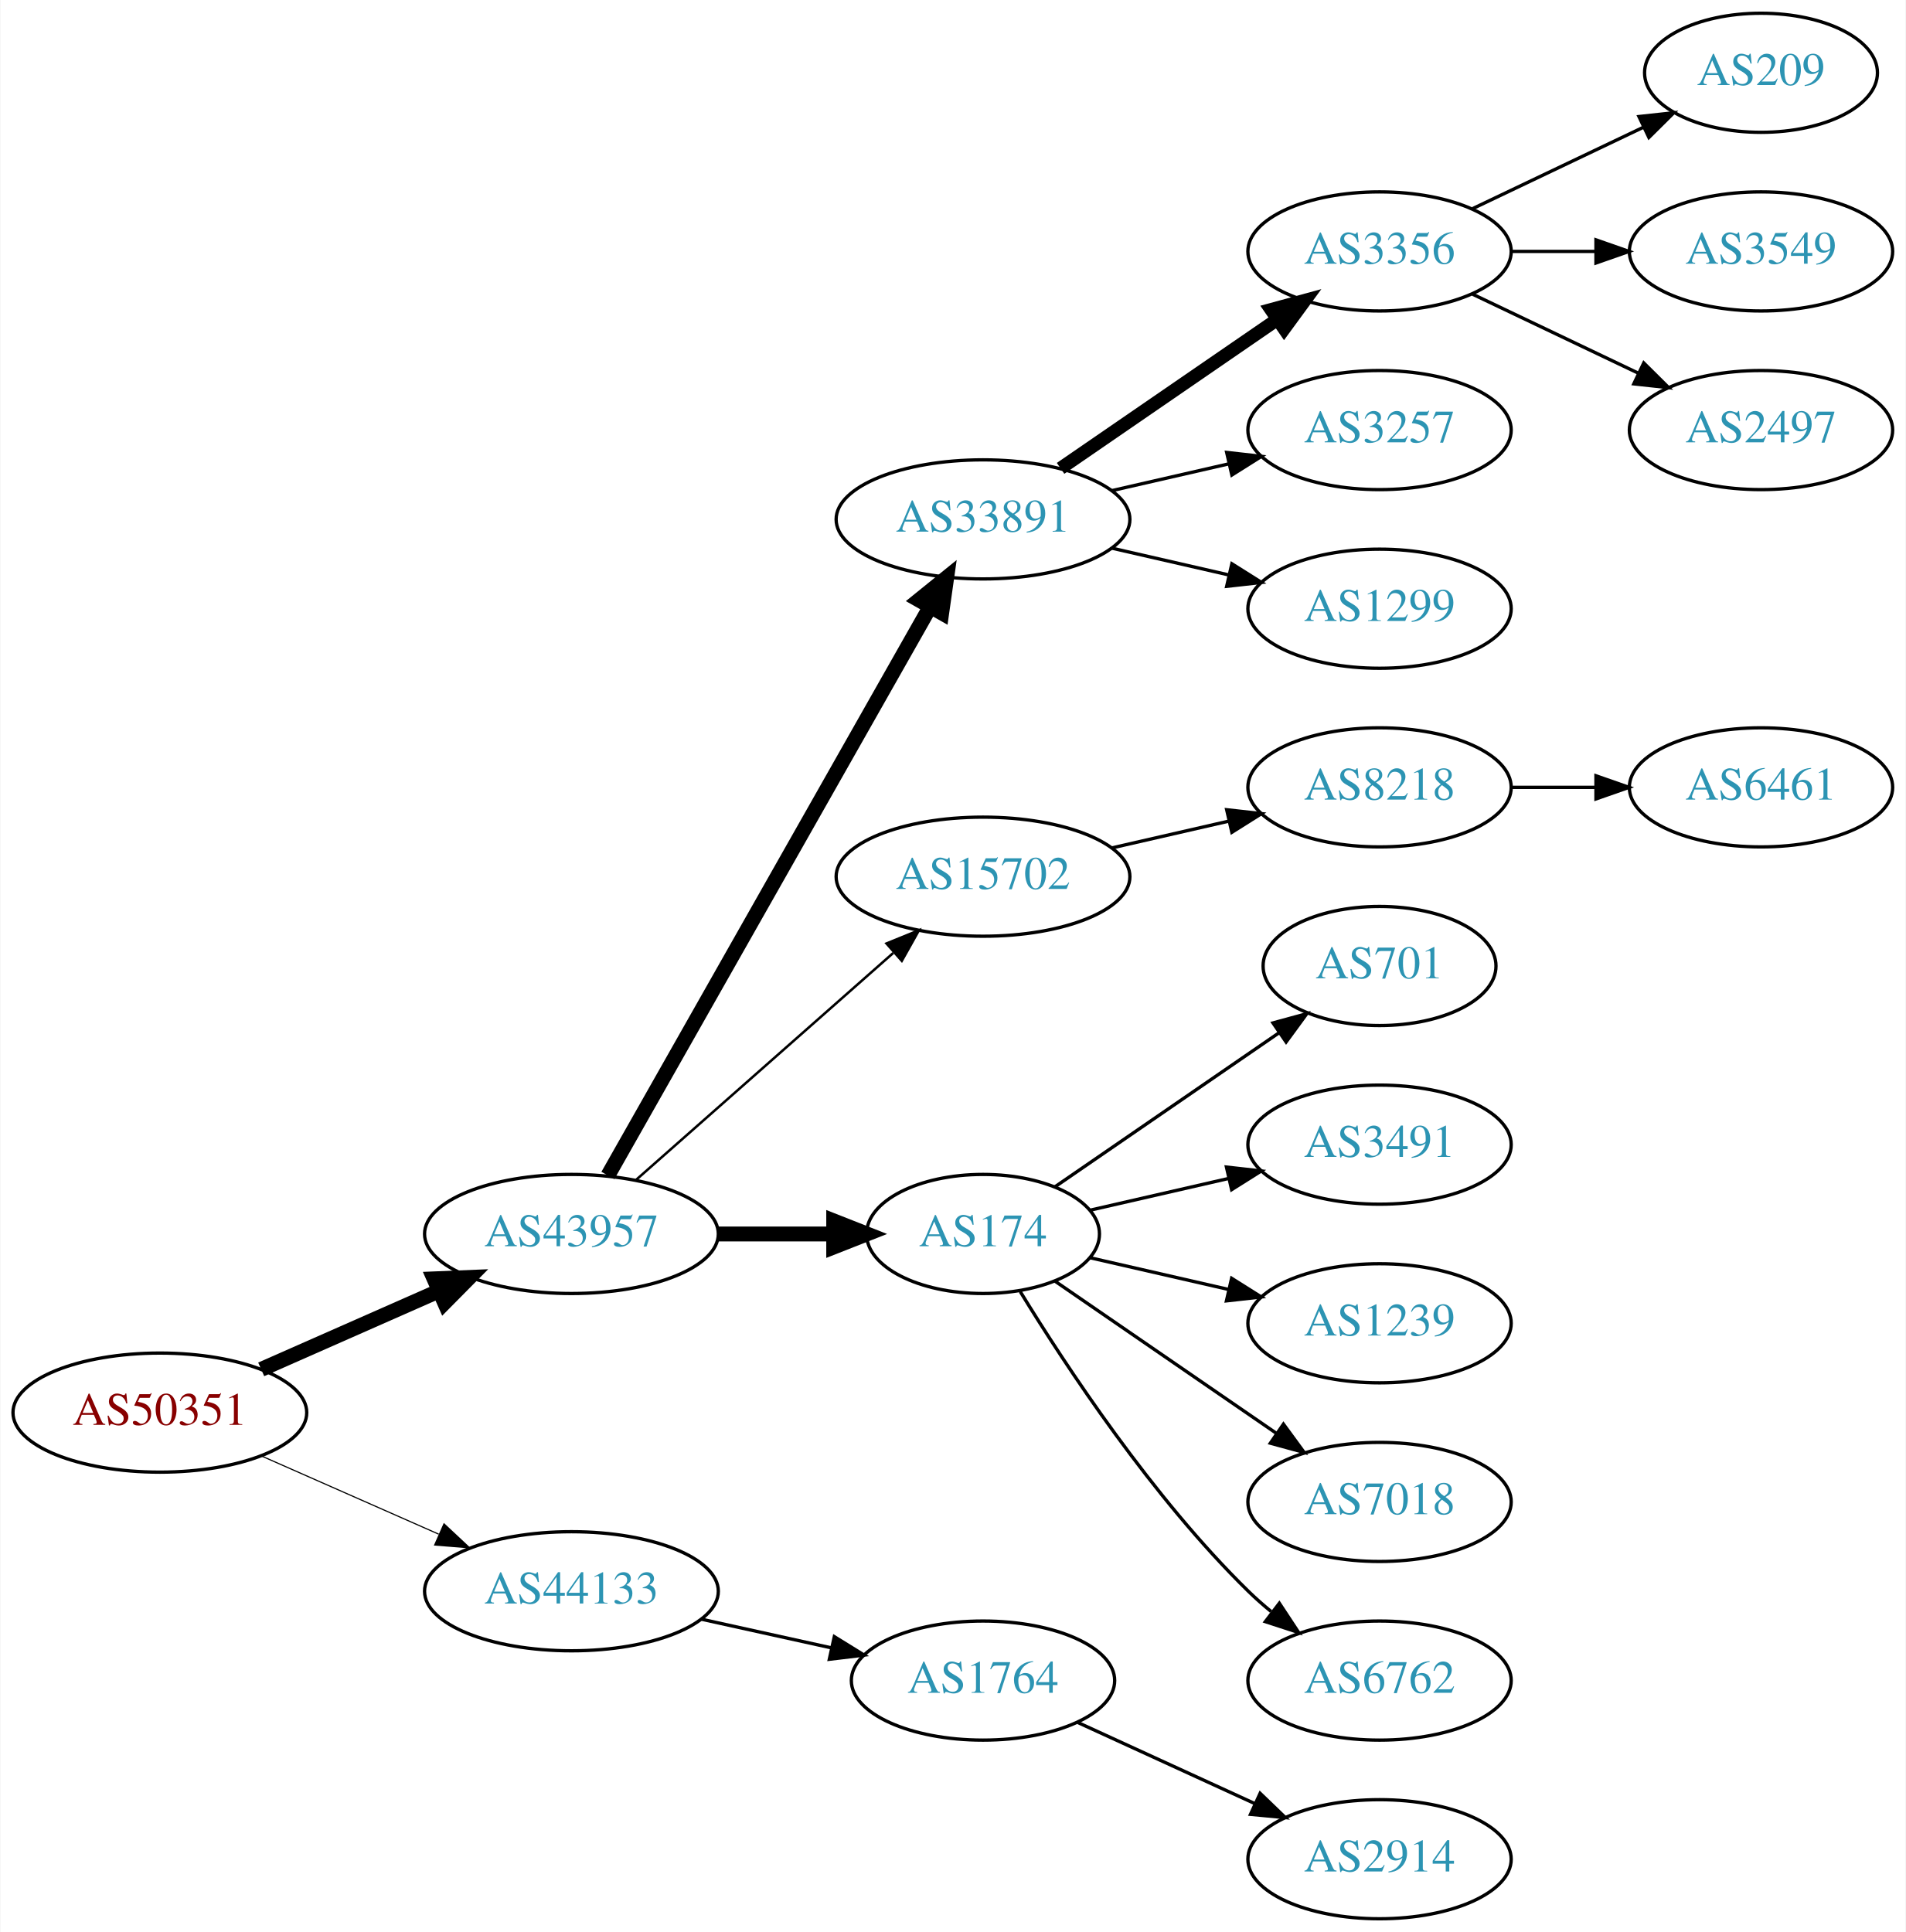
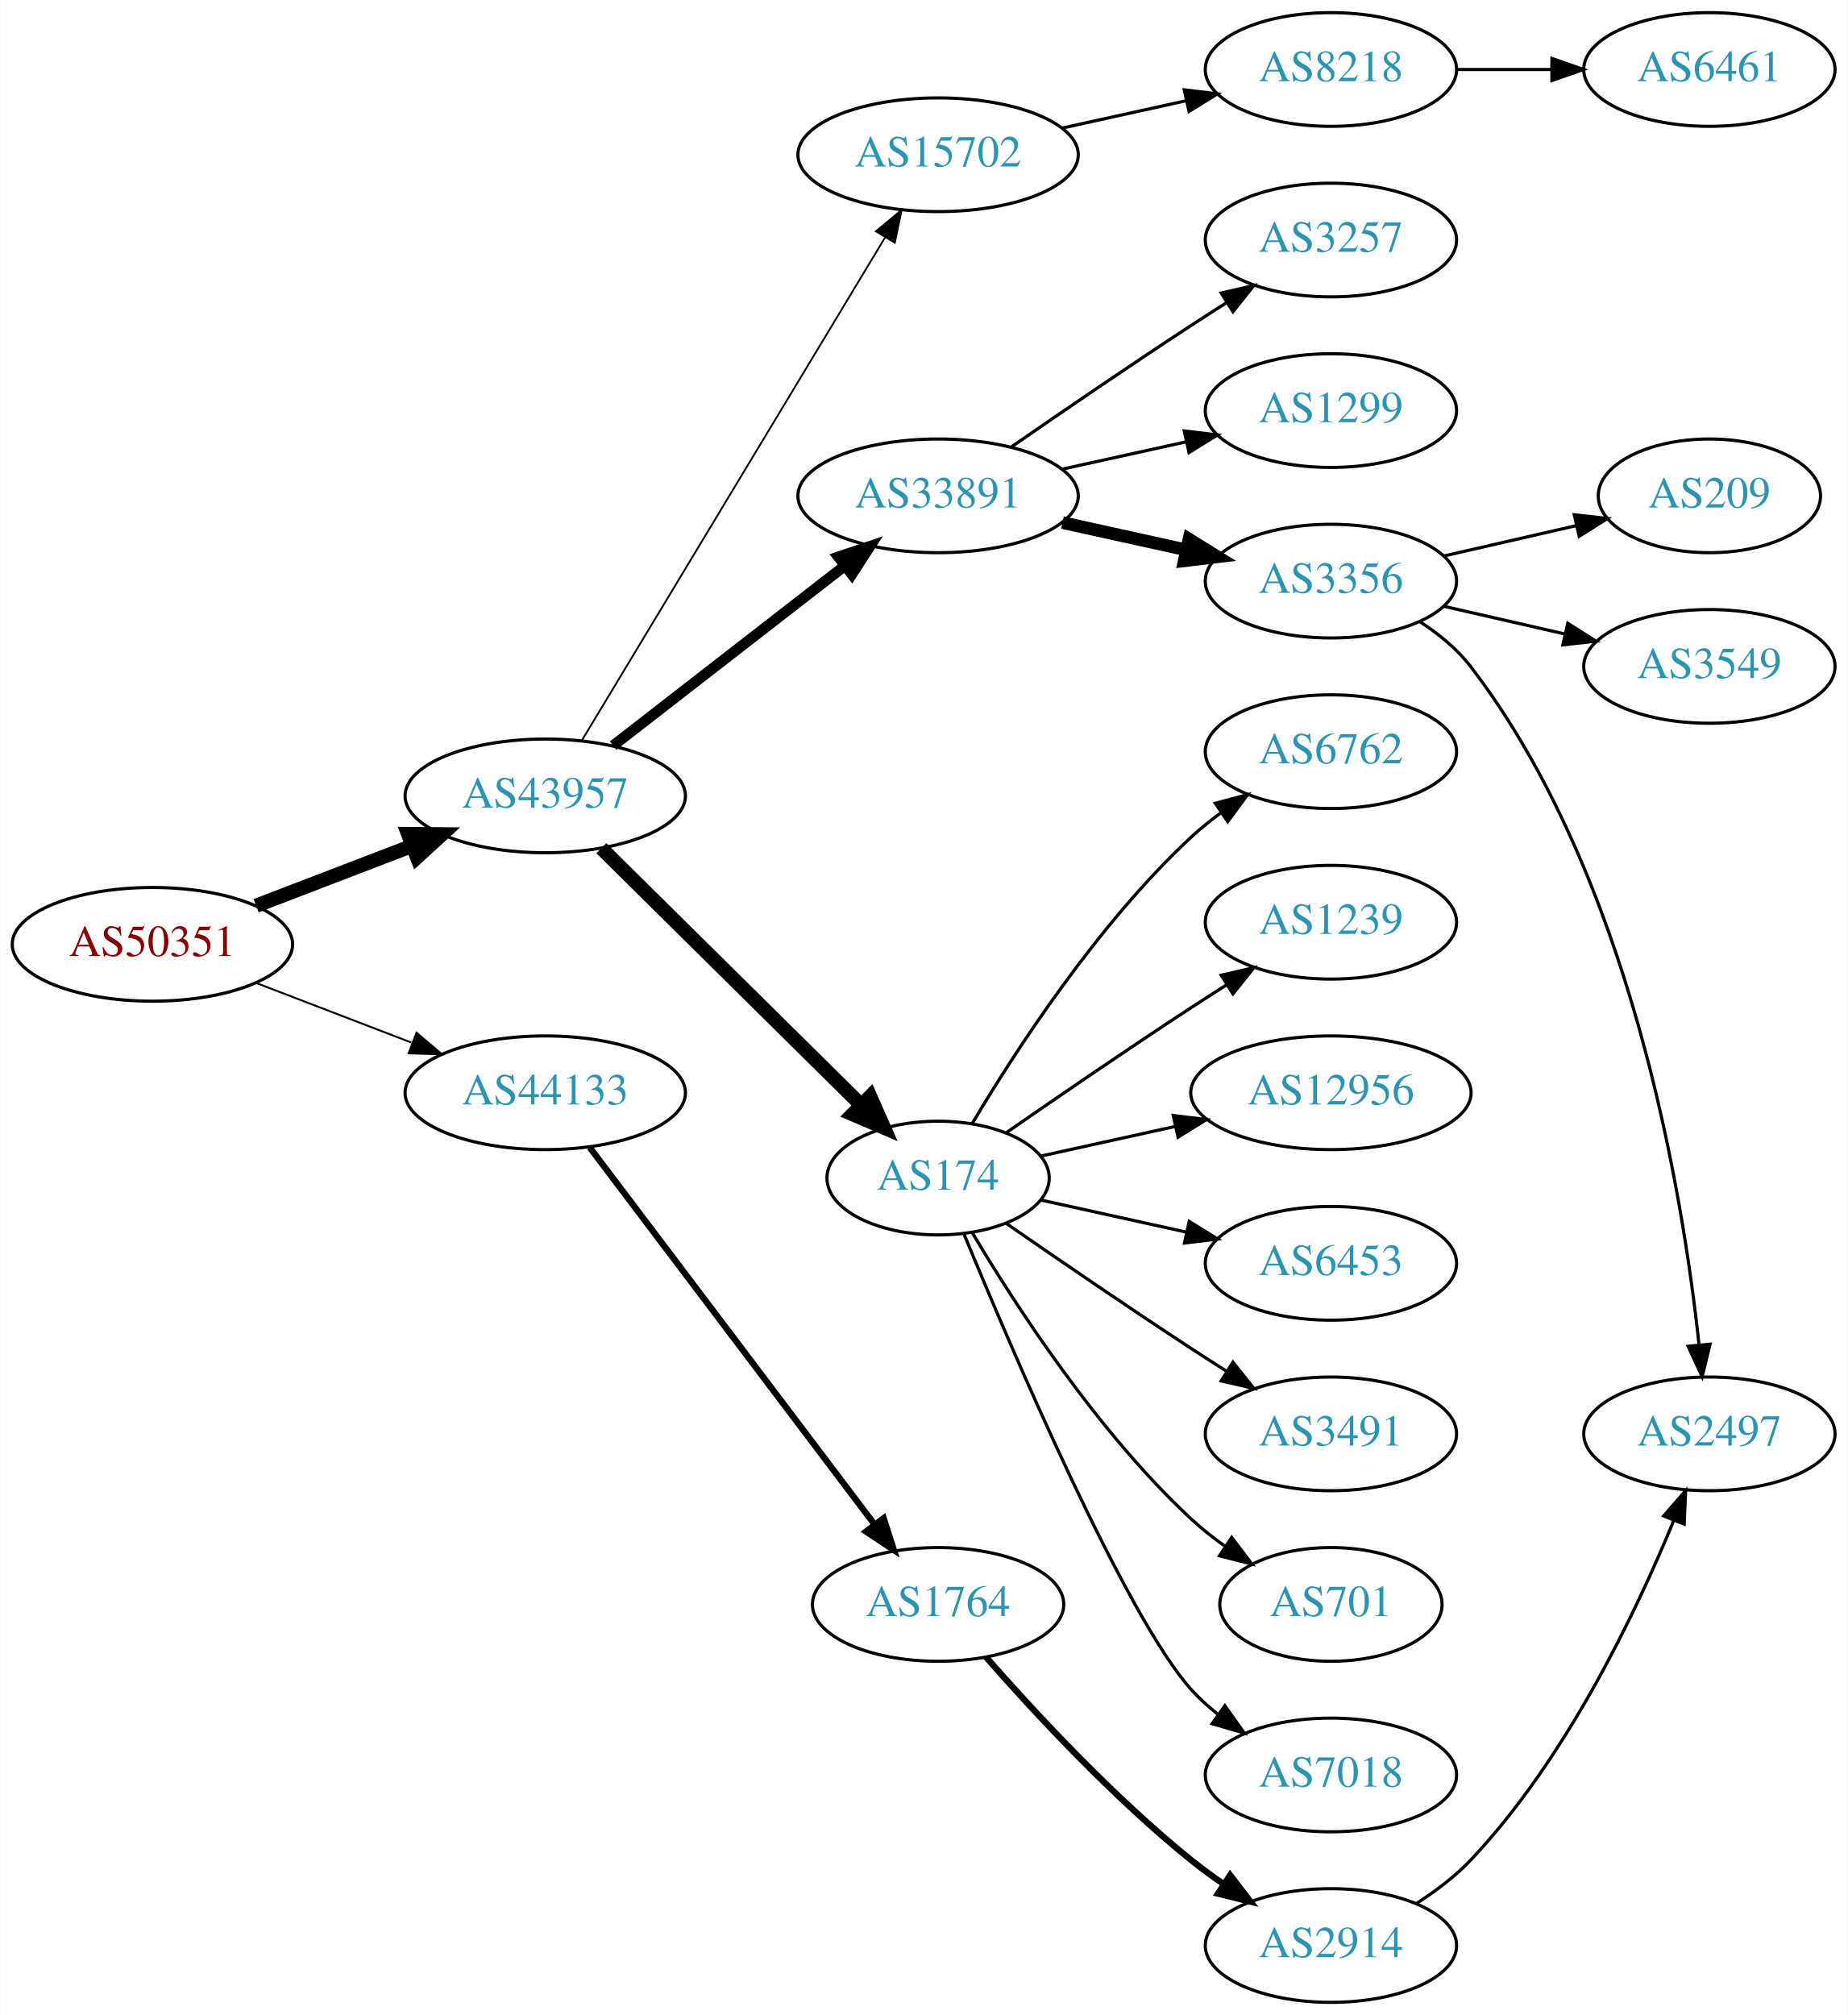
- <svg xmlns="http://www.w3.org/2000/svg" xmlns:xlink="http://www.w3.org/1999/xlink" width="576pt" height="584pt" viewBox="0.00 0.00 575.76 584.00">
-   <g id="graph0" class="graph" transform="scale(1 1) rotate(0) translate(4 580)">
-     <polygon fill="white" stroke="none" points="-4,4 -4,-580 571.762,-580 571.762,4 -4,4" />
+ <svg xmlns="http://www.w3.org/2000/svg" xmlns:xlink="http://www.w3.org/1999/xlink" width="585pt" height="638pt" viewBox="0.00 0.00 584.86 638.00">
+   <g id="graph0" class="graph" transform="scale(1 1) rotate(0) translate(4 634)">
+     <polygon fill="white" stroke="none" points="-4,4 -4,-634 580.862,-634 580.862,4 -4,4" />
    <g id="node1" class="node">
      <g id="a_node1">
        <a xlink:href="/asn/50351" xlink:title="AS50351 ~ card complete Service Bank AG [AT]">
-           <ellipse fill="#ffffff" stroke="black" cx="44.196" cy="-153" rx="44.393" ry="18" />
-           <text text-anchor="middle" x="44.196" y="-149.3" font-family="Times,serif" font-size="14.00" fill="#880000">AS50351</text>
+           <ellipse fill="#ffffff" stroke="black" cx="44.196" cy="-335" rx="44.393" ry="18" />
+           <text text-anchor="middle" x="44.196" y="-331.3" font-family="Times,serif" font-size="14.00" fill="#880000">AS50351</text>
        </a>
      </g>
    </g>
    <g id="node2" class="node">
      <g id="a_node2">
        <a xlink:href="/asn/43957" xlink:title="AS43957 ~ WNT Telecommunication GmbH [AT]">
-           <ellipse fill="#ffffff" stroke="black" cx="168.588" cy="-207" rx="44.393" ry="18" />
-           <text text-anchor="middle" x="168.588" y="-203.3" font-family="Times,serif" font-size="14.00" fill="#2c94b3">AS43957</text>
+           <ellipse fill="#ffffff" stroke="black" cx="168.588" cy="-382" rx="44.393" ry="18" />
+           <text text-anchor="middle" x="168.588" y="-378.3" font-family="Times,serif" font-size="14.00" fill="#2c94b3">AS43957</text>
        </a>
      </g>
    </g>
    <g id="edge1" class="edge">
-       <path fill="none" stroke="black" stroke-width="4.5" d="M74.824,-166.072C90.941,-173.183 111.081,-182.069 128.473,-189.742" />
-       <polygon fill="black" stroke="black" stroke-width="4.5" points="127.071,-193.427 137.809,-193.861 130.249,-186.222 127.071,-193.427" />
+       <path fill="none" stroke="black" stroke-width="4.5" d="M77.034,-347.226C92.049,-352.992 110.156,-359.945 126.219,-366.114" />
+       <polygon fill="black" stroke="black" stroke-width="4.5" points="125.163,-369.926 135.91,-369.835 127.986,-362.574 125.163,-369.926" />
    </g>
    <g id="node3" class="node">
      <g id="a_node3">
        <a xlink:href="/asn/44133" xlink:title="AS44133 ~ IPAX OG [AT]">
-           <ellipse fill="#ffffff" stroke="black" cx="168.588" cy="-99" rx="44.393" ry="18" />
-           <text text-anchor="middle" x="168.588" y="-95.3" font-family="Times,serif" font-size="14.00" fill="#2c94b3">AS44133</text>
+           <ellipse fill="#ffffff" stroke="black" cx="168.588" cy="-288" rx="44.393" ry="18" />
+           <text text-anchor="middle" x="168.588" y="-284.3" font-family="Times,serif" font-size="14.00" fill="#2c94b3">AS44133</text>
        </a>
      </g>
    </g>
    <g id="edge2" class="edge">
-       <path fill="none" stroke="black" stroke-width="0.346" d="M74.824,-139.928C90.941,-132.817 111.081,-123.931 128.473,-116.258" />
-       <polygon fill="black" stroke="black" stroke-width="0.346" points="130.073,-119.378 137.809,-112.139 127.247,-112.973 130.073,-119.378" />
+       <path fill="none" stroke="black" stroke-width="0.6" d="M77.034,-322.774C92.049,-317.008 110.156,-310.055 126.219,-303.886" />
+       <polygon fill="black" stroke="black" stroke-width="0.6" points="127.829,-307.017 135.91,-300.165 125.32,-300.482 127.829,-307.017" />
    </g>
    <g id="node4" class="node">
      <g id="a_node4">
        <a xlink:href="/asn/33891" xlink:title="AS33891 ~ CORE-BACKBONE GMBH GLOBAL NETWORK [DE]">
-           <ellipse fill="#ffffff" stroke="black" cx="292.98" cy="-423" rx="44.393" ry="18" />
-           <text text-anchor="middle" x="292.98" y="-419.3" font-family="Times,serif" font-size="14.00" fill="#2c94b3">AS33891</text>
+           <ellipse fill="#ffffff" stroke="black" cx="292.98" cy="-477" rx="44.393" ry="18" />
+           <text text-anchor="middle" x="292.98" y="-473.3" font-family="Times,serif" font-size="14.00" fill="#2c94b3">AS33891</text>
        </a>
      </g>
    </g>
    <g id="edge3" class="edge">
-       <path fill="none" stroke="black" stroke-width="4.5" d="M179.604,-224.676C201.084,-262.584 251.677,-351.873 276.998,-396.559" />
-       <polygon fill="black" stroke="black" stroke-width="4.5" points="273.642,-398.623 281.998,-405.383 280.494,-394.741 273.642,-398.623" />
+       <path fill="none" stroke="black" stroke-width="3.375" d="M190.074,-397.901C210.107,-413.451 240.794,-437.269 263.26,-454.707" />
+       <polygon fill="black" stroke="black" stroke-width="3.375" points="261.382,-457.68 271.428,-461.047 265.674,-452.151 261.382,-457.68" />
    </g>
    <g id="node5" class="node">
      <g id="a_node5">
-         <a xlink:href="/asn/15702" xlink:title="AS15702 ~ Onstage Online GmbH [AT]">
-           <ellipse fill="#ffffff" stroke="black" cx="292.98" cy="-315" rx="44.393" ry="18" />
-           <text text-anchor="middle" x="292.98" y="-311.3" font-family="Times,serif" font-size="14.00" fill="#2c94b3">AS15702</text>
+         <a xlink:href="/asn/174" xlink:title="AS174 ~ Cogent Communications [US]">
+           <ellipse fill="#ffffff" stroke="black" cx="292.98" cy="-261" rx="35.194" ry="18" />
+           <text text-anchor="middle" x="292.98" y="-257.3" font-family="Times,serif" font-size="14.00" fill="#2c94b3">AS174</text>
        </a>
      </g>
    </g>
    <g id="edge4" class="edge">
-       <path fill="none" stroke="black" stroke-width="0.75" d="M188.177,-223.403C208.875,-241.667 242.481,-271.322 265.826,-291.921" />
-       <polygon fill="black" stroke="black" stroke-width="0.75" points="263.804,-294.805 273.618,-298.797 268.435,-289.556 263.804,-294.805" />
+       <path fill="none" stroke="black" stroke-width="4.5" d="M186.35,-365.429C207.617,-344.404 244.418,-308.021 268.481,-284.232" />
+       <polygon fill="black" stroke="black" stroke-width="4.5" points="271.467,-286.817 275.811,-276.986 265.931,-281.216 271.467,-286.817" />
    </g>
    <g id="node6" class="node">
      <g id="a_node6">
-         <a xlink:href="/asn/174" xlink:title="AS174 ~ Cogent Communications [US]">
-           <ellipse fill="#ffffff" stroke="black" cx="292.98" cy="-207" rx="35.194" ry="18" />
-           <text text-anchor="middle" x="292.98" y="-203.3" font-family="Times,serif" font-size="14.00" fill="#2c94b3">AS174</text>
+         <a xlink:href="/asn/15702" xlink:title="AS15702 ~ Onstage Online GmbH [AT]">
+           <ellipse fill="#ffffff" stroke="black" cx="292.98" cy="-585" rx="44.393" ry="18" />
+           <text text-anchor="middle" x="292.98" y="-581.3" font-family="Times,serif" font-size="14.00" fill="#2c94b3">AS15702</text>
        </a>
      </g>
    </g>
    <g id="edge5" class="edge">
-       <path fill="none" stroke="black" stroke-width="4.5" d="M213.084,-207C224.341,-207 236.473,-207 247.767,-207" />
-       <polygon fill="black" stroke="black" stroke-width="4.5" points="247.854,-210.938 257.854,-207 247.854,-203.063 247.854,-210.938" />
-     </g>
-     <g id="node20" class="node">
-       <g id="a_node20">
+       <path fill="none" stroke="black" stroke-width="0.562" d="M180.236,-399.66C201.855,-435.517 250.984,-517.003 276.281,-558.961" />
+       <polygon fill="black" stroke="black" stroke-width="0.562" points="273.284,-560.769 281.445,-567.526 279.279,-557.154 273.284,-560.769" />
+     </g>
+     <g id="node22" class="node">
+       <g id="a_node22">
        <a xlink:href="/asn/1764" xlink:title="AS1764 ~ NEXTLAYER-AS [AT]">
-           <ellipse fill="#ffffff" stroke="black" cx="292.98" cy="-72" rx="39.794" ry="18" />
-           <text text-anchor="middle" x="292.98" y="-68.3" font-family="Times,serif" font-size="14.00" fill="#2c94b3">AS1764</text>
-         </a>
-       </g>
-     </g>
-     <g id="edge19" class="edge">
-       <path fill="none" stroke="black" d="M207.978,-90.531C220.369,-87.798 234.216,-84.743 247.036,-81.915" />
-       <polygon fill="black" stroke="black" points="248.04,-85.278 257.051,-79.706 246.532,-78.442 248.04,-85.278" />
+           <ellipse fill="#ffffff" stroke="black" cx="292.98" cy="-126" rx="39.794" ry="18" />
+           <text text-anchor="middle" x="292.98" y="-122.3" font-family="Times,serif" font-size="14.00" fill="#2c94b3">AS1764</text>
+         </a>
+       </g>
+     </g>
+     <g id="edge21" class="edge">
+       <path fill="none" stroke="black" stroke-width="2" d="M182.686,-270.663C204.311,-242.04 247.582,-184.767 272.705,-151.514" />
+       <polygon fill="black" stroke="black" stroke-width="2" points="275.741,-153.301 278.976,-143.212 270.156,-149.081 275.741,-153.301" />
    </g>
    <g id="node7" class="node">
      <g id="a_node7">
        <a xlink:href="/asn/3356" xlink:title="AS3356 ~ Level 3 Parent, LLC [US]">
-           <ellipse fill="#ffffff" stroke="black" cx="412.823" cy="-504" rx="39.794" ry="18" />
-           <text text-anchor="middle" x="412.823" y="-500.3" font-family="Times,serif" font-size="14.00" fill="#2c94b3">AS3356</text>
+           <ellipse fill="#ffffff" stroke="black" cx="417.373" cy="-450" rx="39.794" ry="18" />
+           <text text-anchor="middle" x="417.373" y="-446.3" font-family="Times,serif" font-size="14.00" fill="#2c94b3">AS3356</text>
        </a>
      </g>
    </g>
    <g id="edge6" class="edge">
-       <path fill="none" stroke="black" stroke-width="4" d="M316.423,-438.426C335.004,-451.198 361.565,-469.455 381.945,-483.463" />
-       <polygon fill="black" stroke="black" stroke-width="4" points="380.036,-486.398 390.259,-489.178 384.001,-480.629 380.036,-486.398" />
+       <path fill="none" stroke="black" stroke-width="4" d="M332.37,-468.531C344.761,-465.798 358.608,-462.743 371.429,-459.915" />
+       <polygon fill="black" stroke="black" stroke-width="4" points="372.432,-463.278 381.443,-457.705 370.924,-456.442 372.432,-463.278" />
    </g>
    <g id="node8" class="node">
      <g id="a_node8">
        <a xlink:href="/asn/3257" xlink:title="AS3257 ~ GTT [DE]">
-           <ellipse fill="#ffffff" stroke="black" cx="412.823" cy="-450" rx="39.794" ry="18" />
-           <text text-anchor="middle" x="412.823" y="-446.3" font-family="Times,serif" font-size="14.00" fill="#2c94b3">AS3257</text>
+           <ellipse fill="#ffffff" stroke="black" cx="417.373" cy="-558" rx="39.794" ry="18" />
+           <text text-anchor="middle" x="417.373" y="-554.3" font-family="Times,serif" font-size="14.00" fill="#2c94b3">AS3257</text>
        </a>
      </g>
    </g>
    <g id="edge7" class="edge">
-       <path fill="none" stroke="black" d="M331.915,-431.692C343.156,-434.267 355.568,-437.111 367.192,-439.774" />
-       <polygon fill="black" stroke="black" points="366.624,-443.235 377.153,-442.057 368.188,-436.412 366.624,-443.235" />
+       <path fill="none" stroke="black" d="M316.011,-492.367C331.813,-503.305 353.67,-518.261 373.176,-531 376.758,-533.339 380.529,-535.759 384.289,-538.144" />
+       <polygon fill="black" stroke="black" points="382.623,-541.231 392.95,-543.596 386.352,-535.307 382.623,-541.231" />
    </g>
    <g id="node9" class="node">
      <g id="a_node9">
        <a xlink:href="/asn/1299" xlink:title="AS1299 ~ Telia Carrier [EU]">
-           <ellipse fill="#ffffff" stroke="black" cx="412.823" cy="-396" rx="39.794" ry="18" />
-           <text text-anchor="middle" x="412.823" y="-392.3" font-family="Times,serif" font-size="14.00" fill="#2c94b3">AS1299</text>
+           <ellipse fill="#ffffff" stroke="black" cx="417.373" cy="-504" rx="39.794" ry="18" />
+           <text text-anchor="middle" x="417.373" y="-500.3" font-family="Times,serif" font-size="14.00" fill="#2c94b3">AS1299</text>
        </a>
      </g>
    </g>
    <g id="edge8" class="edge">
-       <path fill="none" stroke="black" d="M331.915,-414.308C343.156,-411.733 355.568,-408.889 367.192,-406.226" />
-       <polygon fill="black" stroke="black" points="368.188,-409.588 377.153,-403.943 366.624,-402.765 368.188,-409.588" />
+       <path fill="none" stroke="black" d="M332.37,-485.469C344.761,-488.202 358.608,-491.257 371.429,-494.085" />
+       <polygon fill="black" stroke="black" points="370.924,-497.558 381.443,-496.295 372.432,-490.722 370.924,-497.558" />
    </g>
    <g id="node13" class="node">
      <g id="a_node13">
-         <a xlink:href="/asn/8218" xlink:title="AS8218 ~ legacy Neotelecoms [FR]">
-           <ellipse fill="#ffffff" stroke="black" cx="412.823" cy="-342" rx="39.794" ry="18" />
-           <text text-anchor="middle" x="412.823" y="-338.3" font-family="Times,serif" font-size="14.00" fill="#2c94b3">AS8218</text>
+         <a xlink:href="/asn/3491" xlink:title="AS3491 ~ PCCW Global, Inc. [US]">
+           <ellipse fill="#ffffff" stroke="black" cx="417.373" cy="-180" rx="39.794" ry="18" />
+           <text text-anchor="middle" x="417.373" y="-176.3" font-family="Times,serif" font-size="14.00" fill="#2c94b3">AS3491</text>
        </a>
      </g>
    </g>
    <g id="edge12" class="edge">
-       <path fill="none" stroke="black" d="M331.915,-323.692C343.156,-326.267 355.568,-329.111 367.192,-331.774" />
-       <polygon fill="black" stroke="black" points="366.624,-335.235 377.153,-334.057 368.188,-328.412 366.624,-335.235" />
+       <path fill="none" stroke="black" d="M314.671,-246.56C330.563,-235.551 353.113,-220.103 373.176,-207 376.758,-204.661 380.529,-202.241 384.289,-199.856" />
+       <polygon fill="black" stroke="black" points="386.352,-202.693 392.95,-194.404 382.623,-196.769 386.352,-202.693" />
+     </g>
+     <g id="node14" class="node">
+       <g id="a_node14">
+         <a xlink:href="/asn/701" xlink:title="AS701 ~ UUNET [US]">
+           <ellipse fill="#ffffff" stroke="black" cx="417.373" cy="-126" rx="35.194" ry="18" />
+           <text text-anchor="middle" x="417.373" y="-122.3" font-family="Times,serif" font-size="14.00" fill="#2c94b3">AS701</text>
+         </a>
+       </g>
+     </g>
+     <g id="edge13" class="edge">
+       <path fill="none" stroke="black" d="M303.793,-243.721C317.299,-220.989 343.359,-180.686 373.176,-153 376.474,-149.939 380.166,-147.028 383.967,-144.328" />
+       <polygon fill="black" stroke="black" points="385.941,-147.219 392.348,-138.78 382.078,-141.381 385.941,-147.219" />
    </g>
    <g id="node15" class="node">
      <g id="a_node15">
-         <a xlink:href="/asn/701" xlink:title="AS701 ~ UUNET [US]">
-           <ellipse fill="#ffffff" stroke="black" cx="412.823" cy="-288" rx="35.194" ry="18" />
-           <text text-anchor="middle" x="412.823" y="-284.3" font-family="Times,serif" font-size="14.00" fill="#2c94b3">AS701</text>
+         <a xlink:href="/asn/7018" xlink:title="AS7018 ~ AT&amp;T Services, Inc. [US]">
+           <ellipse fill="#ffffff" stroke="black" cx="417.373" cy="-72" rx="39.794" ry="18" />
+           <text text-anchor="middle" x="417.373" y="-68.3" font-family="Times,serif" font-size="14.00" fill="#2c94b3">AS7018</text>
        </a>
      </g>
    </g>
    <g id="edge14" class="edge">
-       <path fill="none" stroke="black" d="M314.777,-221.295C333.593,-234.228 361.499,-253.409 382.563,-267.888" />
-       <polygon fill="black" stroke="black" points="380.614,-270.796 390.838,-273.576 384.579,-265.027 380.614,-270.796" />
+       <path fill="none" stroke="black" d="M301.139,-243.367C316.4,-206.342 352.429,-122.024 373.176,-99 375.693,-96.208 378.564,-93.599 381.603,-91.188" />
+       <polygon fill="black" stroke="black" points="383.786,-93.93 389.911,-85.285 379.732,-88.224 383.786,-93.93" />
    </g>
    <g id="node16" class="node">
      <g id="a_node16">
-         <a xlink:href="/asn/3491" xlink:title="AS3491 ~ PCCW Global, Inc. [US]">
-           <ellipse fill="#ffffff" stroke="black" cx="412.823" cy="-234" rx="39.794" ry="18" />
-           <text text-anchor="middle" x="412.823" y="-230.3" font-family="Times,serif" font-size="14.00" fill="#2c94b3">AS3491</text>
+         <a xlink:href="/asn/6762" xlink:title="AS6762 ~ TELECOM ITALIA SPARKLE S.p.A. [IT]">
+           <ellipse fill="#ffffff" stroke="black" cx="417.373" cy="-396" rx="39.794" ry="18" />
+           <text text-anchor="middle" x="417.373" y="-392.3" font-family="Times,serif" font-size="14.00" fill="#2c94b3">AS6762</text>
        </a>
      </g>
    </g>
    <g id="edge15" class="edge">
-       <path fill="none" stroke="black" d="M325.251,-214.165C338.09,-217.106 353.195,-220.567 367.162,-223.767" />
-       <polygon fill="black" stroke="black" points="366.553,-227.219 377.083,-226.04 368.117,-220.395 366.553,-227.219" />
+       <path fill="none" stroke="black" d="M303.793,-278.279C317.299,-301.011 343.359,-341.314 373.176,-369 376.083,-371.699 379.296,-374.28 382.62,-376.703" />
+       <polygon fill="black" stroke="black" points="380.755,-379.667 390.998,-382.375 384.679,-373.87 380.755,-379.667" />
    </g>
    <g id="node17" class="node">
      <g id="a_node17">
        <a xlink:href="/asn/1239" xlink:title="AS1239 ~ Sprint [US]">
-           <ellipse fill="#ffffff" stroke="black" cx="412.823" cy="-180" rx="39.794" ry="18" />
-           <text text-anchor="middle" x="412.823" y="-176.3" font-family="Times,serif" font-size="14.00" fill="#2c94b3">AS1239</text>
+           <ellipse fill="#ffffff" stroke="black" cx="417.373" cy="-342" rx="39.794" ry="18" />
+           <text text-anchor="middle" x="417.373" y="-338.3" font-family="Times,serif" font-size="14.00" fill="#2c94b3">AS1239</text>
        </a>
      </g>
    </g>
    <g id="edge16" class="edge">
-       <path fill="none" stroke="black" d="M325.251,-199.835C338.09,-196.894 353.195,-193.433 367.162,-190.233" />
-       <polygon fill="black" stroke="black" points="368.117,-193.605 377.083,-187.96 366.553,-186.781 368.117,-193.605" />
+       <path fill="none" stroke="black" d="M314.671,-275.44C330.563,-286.449 353.113,-301.897 373.176,-315 376.758,-317.339 380.529,-319.759 384.289,-322.144" />
+       <polygon fill="black" stroke="black" points="382.623,-325.231 392.95,-327.596 386.352,-319.307 382.623,-325.231" />
    </g>
    <g id="node18" class="node">
      <g id="a_node18">
-         <a xlink:href="/asn/7018" xlink:title="AS7018 ~ AT&amp;T Services, Inc. [US]">
-           <ellipse fill="#ffffff" stroke="black" cx="412.823" cy="-126" rx="39.794" ry="18" />
-           <text text-anchor="middle" x="412.823" y="-122.3" font-family="Times,serif" font-size="14.00" fill="#2c94b3">AS7018</text>
+         <a xlink:href="/asn/12956" xlink:title="AS12956 ~ TELXIUS [ES]">
+           <ellipse fill="#ffffff" stroke="black" cx="417.373" cy="-288" rx="44.393" ry="18" />
+           <text text-anchor="middle" x="417.373" y="-284.3" font-family="Times,serif" font-size="14.00" fill="#2c94b3">AS12956</text>
        </a>
      </g>
    </g>
    <g id="edge17" class="edge">
-       <path fill="none" stroke="black" d="M314.777,-192.705C333.361,-179.932 360.811,-161.063 381.779,-146.651" />
-       <polygon fill="black" stroke="black" points="383.779,-149.524 390.037,-140.975 379.814,-143.755 383.779,-149.524" />
+       <path fill="none" stroke="black" d="M325.499,-267.953C338.38,-270.795 353.575,-274.147 367.816,-277.288" />
+       <polygon fill="black" stroke="black" points="367.45,-280.792 377.97,-279.528 368.958,-273.956 367.45,-280.792" />
    </g>
    <g id="node19" class="node">
      <g id="a_node19">
-         <a xlink:href="/asn/6762" xlink:title="AS6762 ~ TELECOM ITALIA SPARKLE S.p.A. [IT]">
-           <ellipse fill="#ffffff" stroke="black" cx="412.823" cy="-72" rx="39.794" ry="18" />
-           <text text-anchor="middle" x="412.823" y="-68.3" font-family="Times,serif" font-size="14.00" fill="#2c94b3">AS6762</text>
+         <a xlink:href="/asn/6453" xlink:title="AS6453 ~ TATA COMMUNICATIONS (AMERICA) INC [US]">
+           <ellipse fill="#ffffff" stroke="black" cx="417.373" cy="-234" rx="39.794" ry="18" />
+           <text text-anchor="middle" x="417.373" y="-230.3" font-family="Times,serif" font-size="14.00" fill="#2c94b3">AS6453</text>
        </a>
      </g>
    </g>
    <g id="edge18" class="edge">
-       <path fill="none" stroke="black" d="M304.246,-189.56C318.055,-167.009 344.243,-127.278 373.176,-99 375.317,-96.908 377.634,-94.863 380.034,-92.894" />
-       <polygon fill="black" stroke="black" points="382.544,-95.382 388.375,-86.536 378.301,-89.815 382.544,-95.382" />
+       <path fill="none" stroke="black" d="M325.499,-254.047C339.56,-250.945 356.378,-247.235 371.702,-243.854" />
+       <polygon fill="black" stroke="black" points="372.501,-247.262 381.512,-241.69 370.993,-240.427 372.501,-247.262" />
+     </g>
+     <g id="node20" class="node">
+       <g id="a_node20">
+         <a xlink:href="/asn/8218" xlink:title="AS8218 ~ legacy Neotelecoms [FR]">
+           <ellipse fill="#ffffff" stroke="black" cx="417.373" cy="-612" rx="39.794" ry="18" />
+           <text text-anchor="middle" x="417.373" y="-608.3" font-family="Times,serif" font-size="14.00" fill="#2c94b3">AS8218</text>
+         </a>
+       </g>
+     </g>
+     <g id="edge19" class="edge">
+       <path fill="none" stroke="black" d="M332.37,-593.469C344.761,-596.202 358.608,-599.257 371.429,-602.085" />
+       <polygon fill="black" stroke="black" points="370.924,-605.558 381.443,-604.295 372.432,-598.722 370.924,-605.558" />
    </g>
    <g id="node10" class="node">
      <g id="a_node10">
-         <a xlink:href="/asn/209" xlink:title="AS209 ~ CenturyLink Communications, LLC [US]">
-           <ellipse fill="#ffffff" stroke="black" cx="528.116" cy="-558" rx="35.194" ry="18" />
-           <text text-anchor="middle" x="528.116" y="-554.3" font-family="Times,serif" font-size="14.00" fill="#2c94b3">AS209</text>
+         <a xlink:href="/asn/2497" xlink:title="AS2497 ~ Internet Initiative Japan Inc. [JP]">
+           <ellipse fill="#ffffff" stroke="black" cx="537.215" cy="-180" rx="39.794" ry="18" />
+           <text text-anchor="middle" x="537.215" y="-176.3" font-family="Times,serif" font-size="14.00" fill="#2c94b3">AS2497</text>
        </a>
      </g>
    </g>
    <g id="edge9" class="edge">
-       <path fill="none" stroke="black" d="M440.959,-516.934C456.391,-524.29 475.877,-533.577 492.412,-541.459" />
-       <polygon fill="black" stroke="black" points="491.221,-544.768 501.754,-545.911 494.232,-538.449 491.221,-544.768" />
+       <path fill="none" stroke="black" d="M445.438,-437.218C451.424,-433.351 457.258,-428.61 461.569,-423 512.187,-357.114 528.726,-256.716 533.934,-208.198" />
+       <polygon fill="black" stroke="black" points="537.43,-208.413 534.931,-198.117 530.464,-207.724 537.43,-208.413" />
    </g>
    <g id="node11" class="node">
      <g id="a_node11">
        <a xlink:href="/asn/3549" xlink:title="AS3549 ~ Level 3 Parent, LLC [US]">
-           <ellipse fill="#ffffff" stroke="black" cx="528.116" cy="-504" rx="39.794" ry="18" />
-           <text text-anchor="middle" x="528.116" y="-500.3" font-family="Times,serif" font-size="14.00" fill="#2c94b3">AS3549</text>
+           <ellipse fill="#ffffff" stroke="black" cx="537.215" cy="-423" rx="39.794" ry="18" />
+           <text text-anchor="middle" x="537.215" y="-419.3" font-family="Times,serif" font-size="14.00" fill="#2c94b3">AS3549</text>
        </a>
      </g>
    </g>
    <g id="edge10" class="edge">
-       <path fill="none" stroke="black" d="M452.495,-504C460.698,-504 469.462,-504 477.994,-504" />
-       <polygon fill="black" stroke="black" points="478.233,-507.5 488.233,-504 478.233,-500.5 478.233,-507.5" />
+       <path fill="none" stroke="black" d="M453.092,-442.045C465.092,-439.296 478.713,-436.175 491.405,-433.267" />
+       <polygon fill="black" stroke="black" points="492.371,-436.636 501.337,-430.991 490.808,-429.813 492.371,-436.636" />
    </g>
    <g id="node12" class="node">
      <g id="a_node12">
-         <a xlink:href="/asn/2497" xlink:title="AS2497 ~ Internet Initiative Japan Inc. [JP]">
-           <ellipse fill="#ffffff" stroke="black" cx="528.116" cy="-450" rx="39.794" ry="18" />
-           <text text-anchor="middle" x="528.116" y="-446.3" font-family="Times,serif" font-size="14.00" fill="#2c94b3">AS2497</text>
+         <a xlink:href="/asn/209" xlink:title="AS209 ~ CenturyLink Communications, LLC [US]">
+           <ellipse fill="#ffffff" stroke="black" cx="537.215" cy="-477" rx="35.194" ry="18" />
+           <text text-anchor="middle" x="537.215" y="-473.3" font-family="Times,serif" font-size="14.00" fill="#2c94b3">AS209</text>
        </a>
      </g>
    </g>
    <g id="edge11" class="edge">
-       <path fill="none" stroke="black" d="M440.959,-491.066C455.953,-483.919 474.774,-474.948 490.998,-467.215" />
-       <polygon fill="black" stroke="black" points="492.68,-470.291 500.201,-462.829 489.668,-463.972 492.68,-470.291" />
-     </g>
-     <g id="node14" class="node">
-       <g id="a_node14">
-         <a xlink:href="/asn/6461" xlink:title="AS6461 ~ Zayo Bandwidth [US]">
-           <ellipse fill="#ffffff" stroke="black" cx="528.116" cy="-342" rx="39.794" ry="18" />
-           <text text-anchor="middle" x="528.116" y="-338.3" font-family="Times,serif" font-size="14.00" fill="#2c94b3">AS6461</text>
-         </a>
-       </g>
-     </g>
-     <g id="edge13" class="edge">
-       <path fill="none" stroke="black" d="M452.495,-342C460.698,-342 469.462,-342 477.994,-342" />
-       <polygon fill="black" stroke="black" points="478.233,-345.5 488.233,-342 478.233,-338.5 478.233,-345.5" />
+       <path fill="none" stroke="black" d="M453.092,-457.955C466.184,-460.955 481.207,-464.396 494.847,-467.522" />
+       <polygon fill="black" stroke="black" points="494.425,-471.016 504.955,-469.838 495.989,-464.193 494.425,-471.016" />
    </g>
    <g id="node21" class="node">
      <g id="a_node21">
+         <a xlink:href="/asn/6461" xlink:title="AS6461 ~ Zayo Bandwidth [US]">
+           <ellipse fill="#ffffff" stroke="black" cx="537.215" cy="-612" rx="39.794" ry="18" />
+           <text text-anchor="middle" x="537.215" y="-608.3" font-family="Times,serif" font-size="14.00" fill="#2c94b3">AS6461</text>
+         </a>
+       </g>
+     </g>
+     <g id="edge20" class="edge">
+       <path fill="none" stroke="black" d="M457.285,-612C466.839,-612 477.188,-612 487.151,-612" />
+       <polygon fill="black" stroke="black" points="487.343,-615.5 497.343,-612 487.343,-608.5 487.343,-615.5" />
+     </g>
+     <g id="node23" class="node">
+       <g id="a_node23">
        <a xlink:href="/asn/2914" xlink:title="AS2914 ~ NTT America, Inc. [US]">
-           <ellipse fill="#ffffff" stroke="black" cx="412.823" cy="-18" rx="39.794" ry="18" />
-           <text text-anchor="middle" x="412.823" y="-14.3" font-family="Times,serif" font-size="14.00" fill="#2c94b3">AS2914</text>
-         </a>
-       </g>
-     </g>
-     <g id="edge20" class="edge">
-       <path fill="none" stroke="black" d="M321.609,-59.339C337.566,-52.027 357.837,-42.739 375.119,-34.819" />
-       <polygon fill="black" stroke="black" points="376.734,-37.929 384.367,-30.581 373.818,-31.565 376.734,-37.929" />
+           <ellipse fill="#ffffff" stroke="black" cx="417.373" cy="-18" rx="39.794" ry="18" />
+           <text text-anchor="middle" x="417.373" y="-14.3" font-family="Times,serif" font-size="14.00" fill="#2c94b3">AS2914</text>
+         </a>
+       </g>
+     </g>
+     <g id="edge22" class="edge">
+       <path fill="none" stroke="black" stroke-width="2" d="M308.133,-109.337C323.234,-92.106 348.355,-64.976 373.176,-45 376.432,-42.38 379.957,-39.808 383.542,-37.354" />
+       <polygon fill="black" stroke="black" stroke-width="2" points="385.46,-40.281 391.914,-31.879 381.629,-34.423 385.46,-40.281" />
+     </g>
+     <g id="edge23" class="edge">
+       <path fill="none" stroke="black" d="M444.649,-31.457C450.658,-35.303 456.702,-39.865 461.569,-45 491.728,-76.819 513.839,-123.146 525.863,-152.416" />
+       <polygon fill="black" stroke="black" points="522.733,-154.016 529.692,-162.006 529.234,-151.421 522.733,-154.016" />
    </g>
  </g>
</svg>
